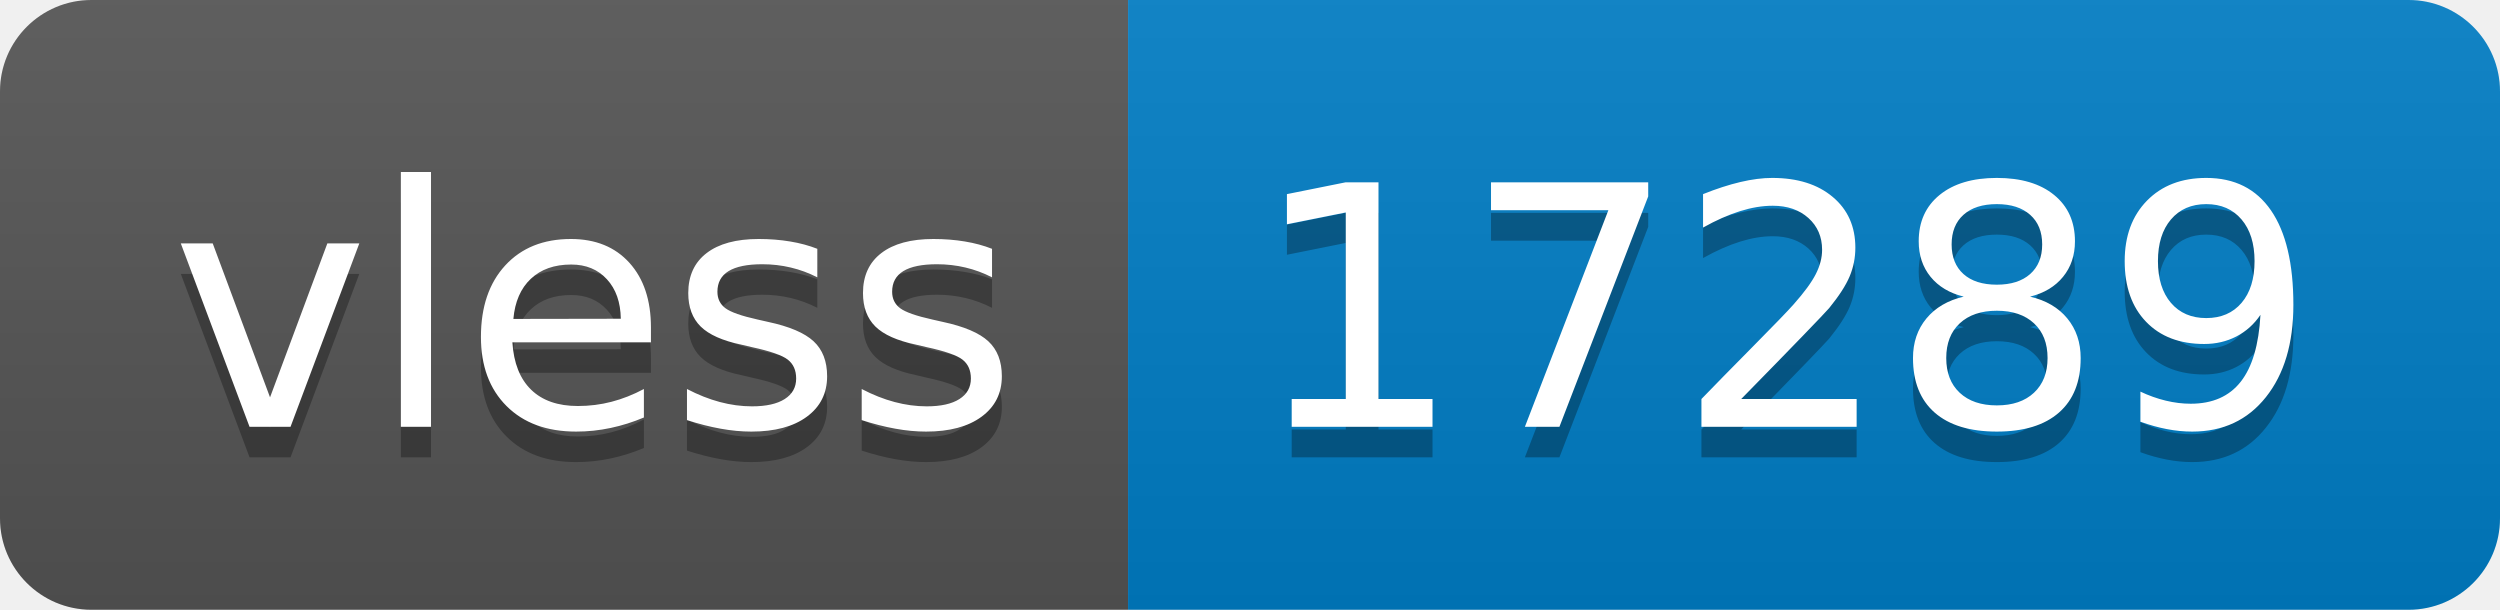
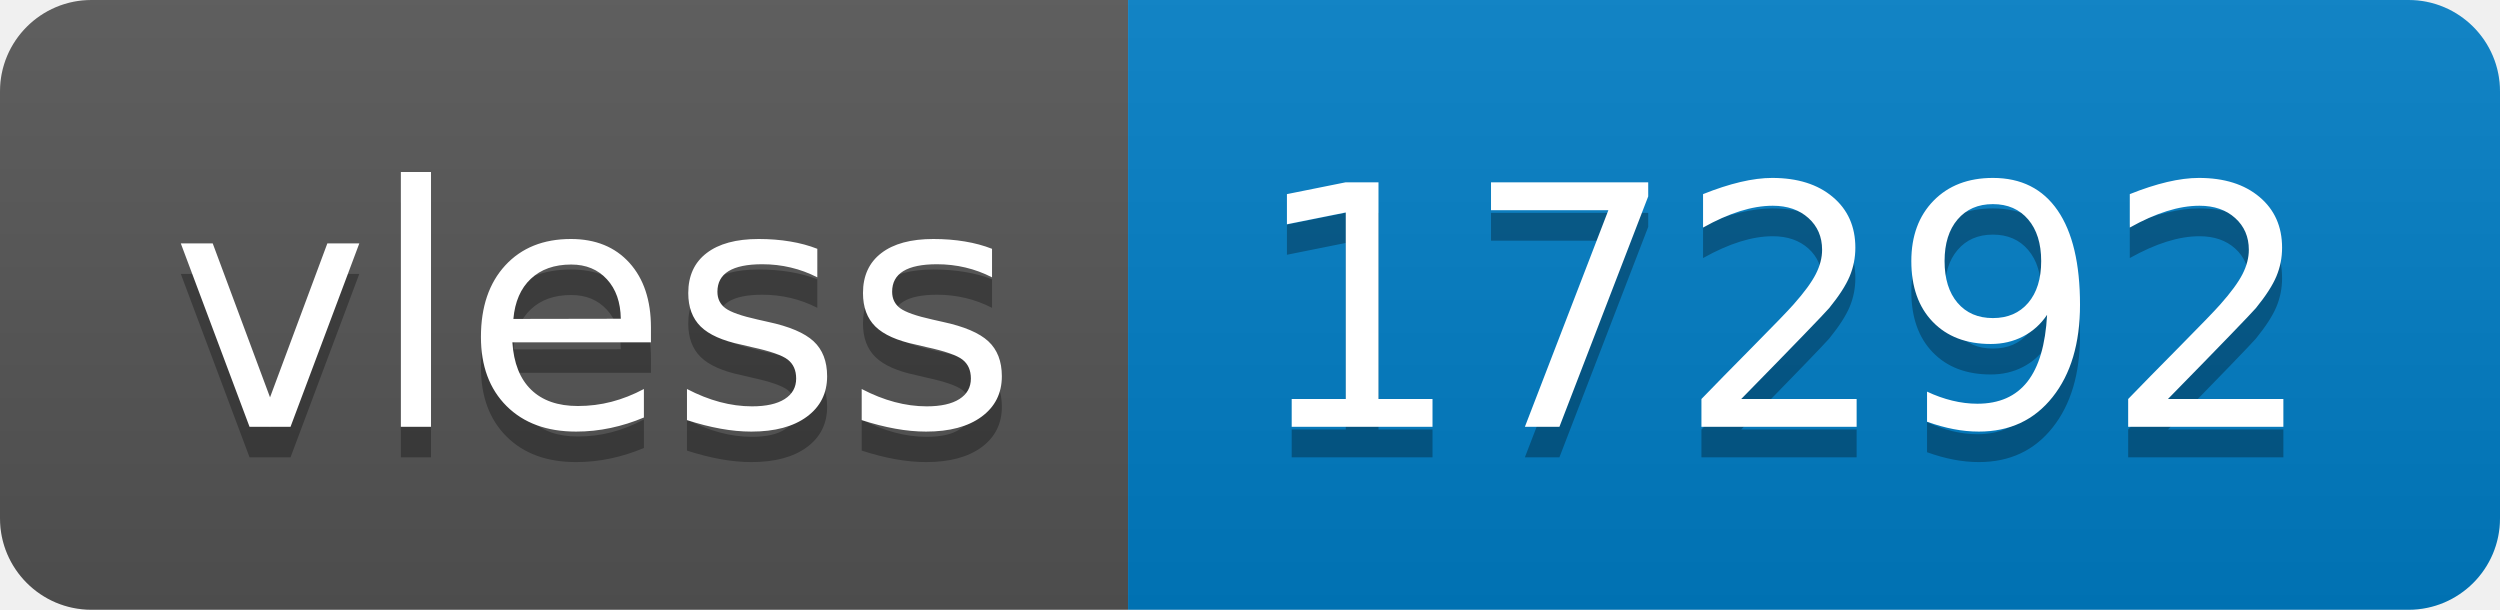
- <svg xmlns="http://www.w3.org/2000/svg" width="82" height="20" role="img" aria-label="vless: 17289">
+ <svg xmlns="http://www.w3.org/2000/svg" width="82" height="20" role="img" aria-label="vless: 17292">
  <linearGradient id="s" x2="0" y2="100%">
    <stop offset="0" stop-color="#bbb" stop-opacity=".1" />
    <stop offset="1" stop-opacity=".1" />
  </linearGradient>
  <clipPath id="r">
    <rect width="82" height="20" rx="3" fill="#fff" />
  </clipPath>
  <g clip-path="url(#r)">
    <rect width="37" height="20" fill="#555" />
    <rect x="37" width="45" height="20" fill="#007ec6" />
    <rect width="82" height="20" fill="url(#s)" />
  </g>
  <g fill="#fff" text-anchor="middle" font-family="Verdana,Geneva,DejaVu Sans,sans-serif" text-rendering="geometricPrecision" font-size="110">
    <text aria-hidden="true" x="195" y="150" fill="#010101" fill-opacity=".3" transform="scale(.1)" textLength="270">vless</text>
    <text x="195" y="140" transform="scale(.1)" fill="#fff" textLength="270">vless</text>
-     <text aria-hidden="true" x="585" y="150" fill="#010101" fill-opacity=".3" transform="scale(.1)" textLength="350">17289</text>
-     <text x="585" y="140" transform="scale(.1)" fill="#fff" textLength="350">17289</text>
+     <text aria-hidden="true" x="585" y="150" fill="#010101" fill-opacity=".3" transform="scale(.1)" textLength="350">17292</text>
+     <text x="585" y="140" transform="scale(.1)" fill="#fff" textLength="350">17292</text>
  </g>
</svg>
